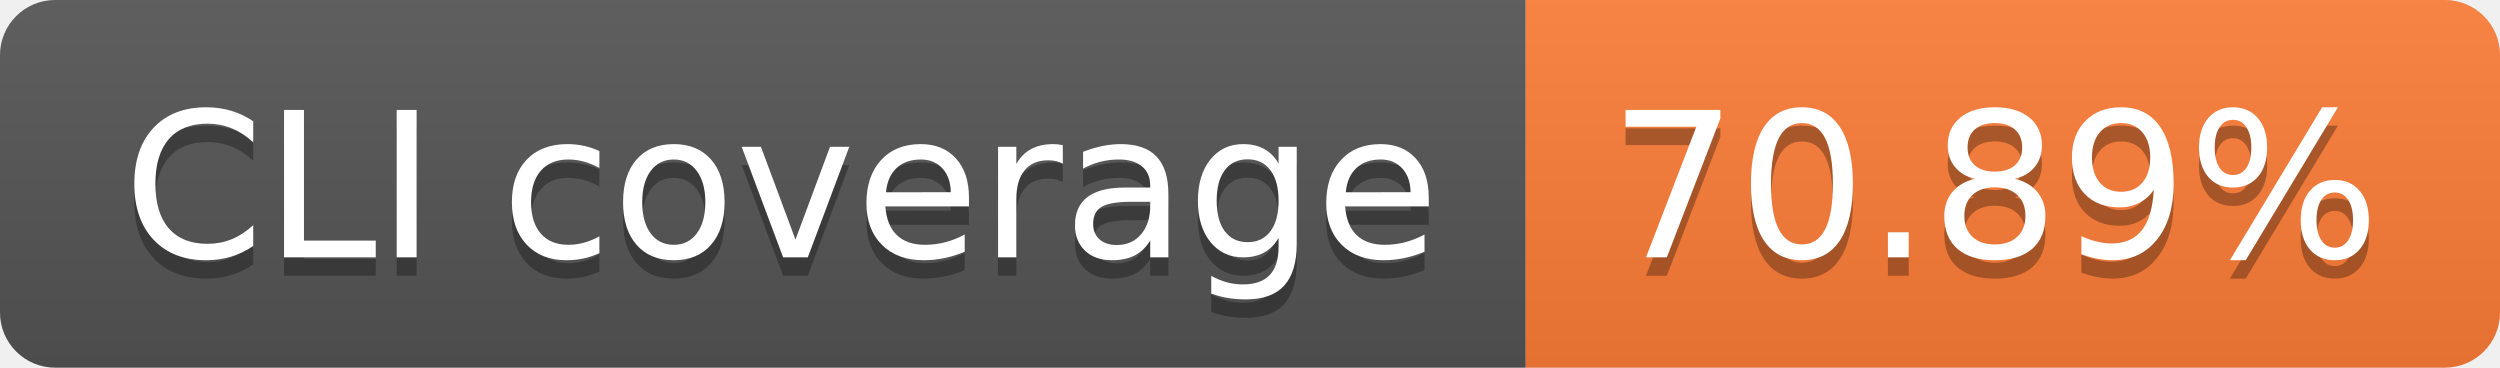
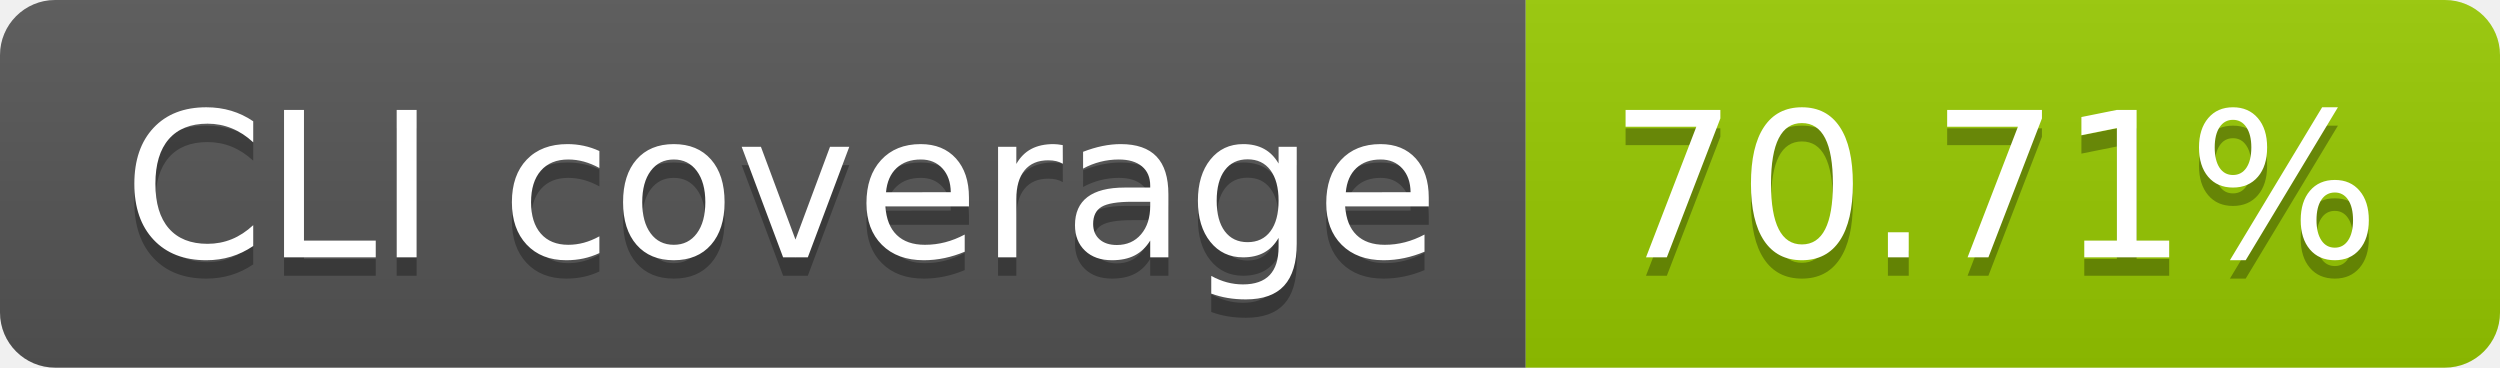
- <svg xmlns="http://www.w3.org/2000/svg" width="136" height="20" role="img" aria-label="CLI coverage: 70.89%">
+ <svg xmlns="http://www.w3.org/2000/svg" width="136" height="20" role="img" aria-label="CLI coverage: 70.71%">
  <linearGradient id="s" x2="0" y2="100%">
    <stop offset="0" stop-color="#bbb" stop-opacity=".1" />
    <stop offset="1" stop-opacity=".1" />
  </linearGradient>
  <clipPath id="r">
    <rect width="136" height="20" rx="3" fill="#fff" />
  </clipPath>
  <g clip-path="url(#r)">
    <rect width="83" height="20" fill="#555" />
-     <rect x="83" width="53" height="20" fill="#fe7d37" />
+     <rect x="83" width="53" height="20" fill="#97ca00" />
    <rect width="136" height="20" fill="url(#s)" />
  </g>
  <g fill="#fff" text-anchor="middle" font-family="Verdana,Geneva,DejaVu Sans,sans-serif" text-rendering="geometricPrecision" font-size="110">
    <text aria-hidden="true" x="425" y="150" fill="#010101" fill-opacity=".3" transform="scale(.1)" textLength="730">CLI coverage</text>
    <text x="425" y="140" transform="scale(.1)" fill="#fff" textLength="730">CLI coverage</text>
-     <text aria-hidden="true" x="1085" y="150" fill="#010101" fill-opacity=".3" transform="scale(.1)" textLength="430">70.89%</text>
-     <text x="1085" y="140" transform="scale(.1)" fill="#fff" textLength="430">70.89%</text>
+     <text aria-hidden="true" x="1085" y="150" fill="#010101" fill-opacity=".3" transform="scale(.1)" textLength="430">70.71%</text>
+     <text x="1085" y="140" transform="scale(.1)" fill="#fff" textLength="430">70.71%</text>
  </g>
</svg>
